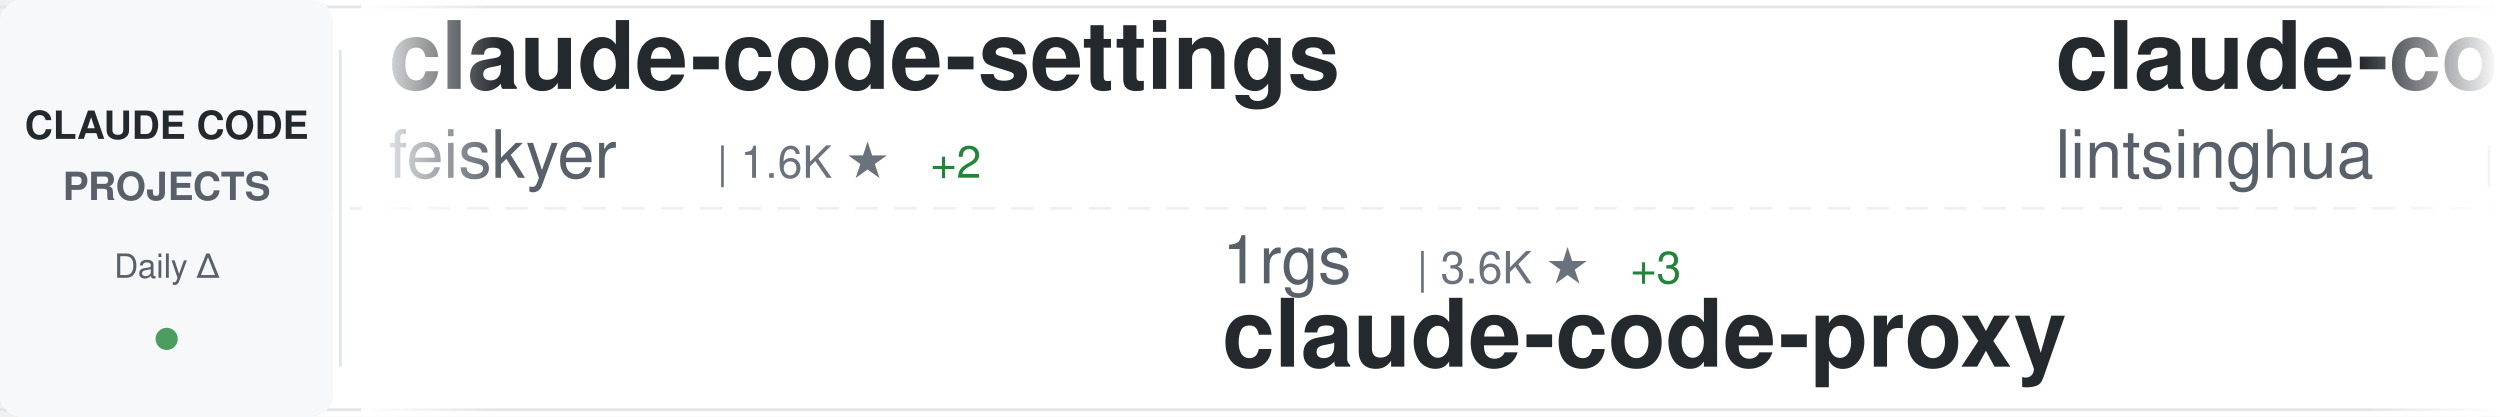
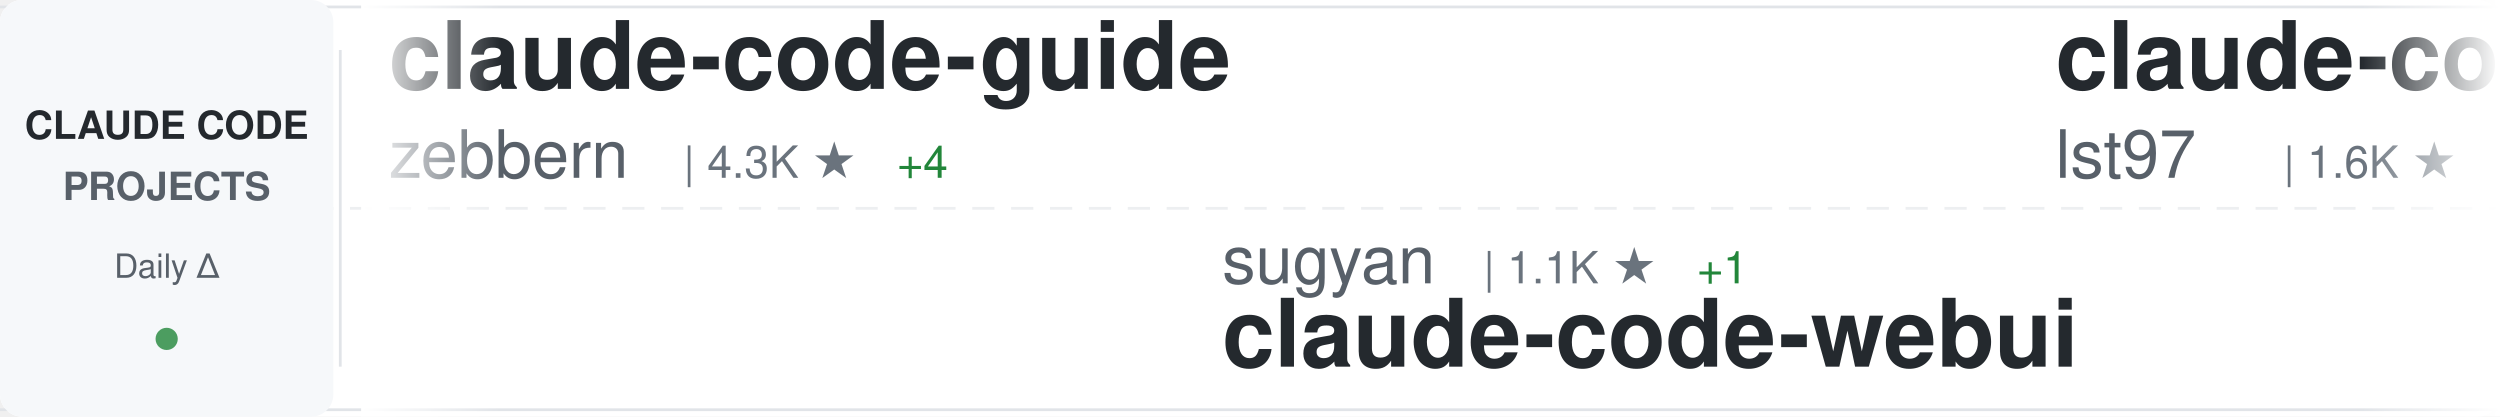
<svg xmlns="http://www.w3.org/2000/svg" width="900" height="150">
  <defs>
    <linearGradient id="awesomeLeftFade" x1="0%" y1="0%" x2="100%" y2="0%">
      <stop offset="0%" style="stop-color:#ffffff;stop-opacity:1" />
      <stop offset="100%" style="stop-color:#ffffff;stop-opacity:0" />
    </linearGradient>
    <linearGradient id="awesomeRightFade" x1="0%" y1="0%" x2="100%" y2="0%">
      <stop offset="0%" style="stop-color:#ffffff;stop-opacity:0" />
      <stop offset="100%" style="stop-color:#ffffff;stop-opacity:1" />
    </linearGradient>
  </defs>
  <rect width="900" height="150" fill="#ffffff" rx="8" />
  <rect x="0" y="2" width="900" height="1" fill="#e1e4e8" />
  <rect x="0" y="147" width="900" height="1" fill="#e1e4e8" />
  <line x1="0" y1="75" x2="900" y2="75" stroke="#e1e4e8" stroke-width="1" stroke-dasharray="8 6" opacity="0.6" />
  <rect x="0" y="0" width="120" height="150" fill="#f6f8fa" rx="8" />
  <text x="60" y="50" font-family="-apple-system, BlinkMacSystemFont, 'Segoe UI', Helvetica, Arial, sans-serif" font-size="14" font-weight="600" fill="#24292e" text-anchor="middle">CLAUDE CODE</text>
  <text x="60" y="72" font-family="-apple-system, BlinkMacSystemFont, 'Segoe UI', Helvetica, Arial, sans-serif" font-size="14" font-weight="600" fill="#586069" text-anchor="middle">PROJECTS</text>
  <text x="60" y="100" font-family="-apple-system, BlinkMacSystemFont, 'Segoe UI', Helvetica, Arial, sans-serif" font-size="12" font-weight="500" fill="#586069" text-anchor="middle">Daily Δ</text>
  <circle cx="60" cy="122" r="4" fill="#22863a" opacity="0.8" />
  <rect x="122" y="18" width="1" height="114" fill="#e1e4e8" />
  <clipPath id="awesomeTickerClip">
    <rect x="130" y="0" width="770" height="150" />
  </clipPath>
  <g clip-path="url(#awesomeTickerClip)">
    <g id="awesomeTickerItems">
      <animateTransform attributeName="transform" attributeType="XML" type="translate" from="0 0" to="-3000 0" dur="54s" repeatCount="indefinite" />
      <g transform="translate(0, 0)">
-         <text x="140" y="32" font-family="-apple-system, BlinkMacSystemFont, 'Segoe UI', Helvetica, Arial, sans-serif" font-size="34" font-weight="600" fill="#24292e">claude-code-settings</text>
-         <text x="140" y="64" font-family="-apple-system, BlinkMacSystemFont, 'Segoe UI', Helvetica, Arial, sans-serif" font-size="24" font-weight="400" fill="#586069">feiskyer</text>
-         <text x="258" y="64" font-family="-apple-system, BlinkMacSystemFont, 'Segoe UI', Helvetica, Arial, sans-serif" font-size="16" font-weight="500" fill="#6a737d">| 1.6K ★</text>
-         <text x="335" y="64" font-family="-apple-system, BlinkMacSystemFont, 'Segoe UI', Helvetica, Arial, sans-serif" font-size="16" font-weight="500" fill="#22863a"> +2</text>
+         <text x="140" y="32" font-family="-apple-system, BlinkMacSystemFont, 'Segoe UI', Helvetica, Arial, sans-serif" font-size="34" font-weight="600" fill="#24292e">claude-code-guide</text>
+         <text x="140" y="64" font-family="-apple-system, BlinkMacSystemFont, 'Segoe UI', Helvetica, Arial, sans-serif" font-size="24" font-weight="400" fill="#586069">zebbern</text>
+         <text x="246" y="64" font-family="-apple-system, BlinkMacSystemFont, 'Segoe UI', Helvetica, Arial, sans-serif" font-size="16" font-weight="500" fill="#6a737d">| 4.3K ★</text>
+         <text x="323" y="64" font-family="-apple-system, BlinkMacSystemFont, 'Segoe UI', Helvetica, Arial, sans-serif" font-size="16" font-weight="500" fill="#22863a"> +4</text>
      </g>
      <g transform="translate(300, 0)">
-         <text x="140" y="102" font-family="-apple-system, BlinkMacSystemFont, 'Segoe UI', Helvetica, Arial, sans-serif" font-size="24" font-weight="400" fill="#586069">1rgs</text>
-         <text x="210" y="102" font-family="-apple-system, BlinkMacSystemFont, 'Segoe UI', Helvetica, Arial, sans-serif" font-size="16" font-weight="500" fill="#6a737d">| 3.6K ★</text>
-         <text x="287" y="102" font-family="-apple-system, BlinkMacSystemFont, 'Segoe UI', Helvetica, Arial, sans-serif" font-size="16" font-weight="500" fill="#22863a"> +3</text>
-         <text x="140" y="132" font-family="-apple-system, BlinkMacSystemFont, 'Segoe UI', Helvetica, Arial, sans-serif" font-size="34" font-weight="600" fill="#24292e">claude-code-proxy</text>
+         <text x="140" y="102" font-family="-apple-system, BlinkMacSystemFont, 'Segoe UI', Helvetica, Arial, sans-serif" font-size="24" font-weight="400" fill="#586069">sugyan</text>
+         <text x="234" y="102" font-family="-apple-system, BlinkMacSystemFont, 'Segoe UI', Helvetica, Arial, sans-serif" font-size="16" font-weight="500" fill="#6a737d">| 1.1K ★</text>
+         <text x="311" y="102" font-family="-apple-system, BlinkMacSystemFont, 'Segoe UI', Helvetica, Arial, sans-serif" font-size="16" font-weight="500" fill="#22863a"> +1</text>
+         <text x="140" y="132" font-family="-apple-system, BlinkMacSystemFont, 'Segoe UI', Helvetica, Arial, sans-serif" font-size="34" font-weight="600" fill="#24292e">claude-code-webui</text>
      </g>
      <g transform="translate(600, 0)">
-         <text x="140" y="32" font-family="-apple-system, BlinkMacSystemFont, 'Segoe UI', Helvetica, Arial, sans-serif" font-size="34" font-weight="600" fill="#24292e">claude-code-book</text>
-         <text x="140" y="64" font-family="-apple-system, BlinkMacSystemFont, 'Segoe UI', Helvetica, Arial, sans-serif" font-size="24" font-weight="400" fill="#586069">lintsinghua</text>
-         <text x="294" y="64" font-family="-apple-system, BlinkMacSystemFont, 'Segoe UI', Helvetica, Arial, sans-serif" font-size="16" font-weight="500" fill="#6a737d">| 3.7K ★</text>
-         <text x="371" y="64" font-family="-apple-system, BlinkMacSystemFont, 'Segoe UI', Helvetica, Arial, sans-serif" font-size="16" font-weight="500" fill="#22863a"> +10</text>
+         <text x="140" y="32" font-family="-apple-system, BlinkMacSystemFont, 'Segoe UI', Helvetica, Arial, sans-serif" font-size="34" font-weight="600" fill="#24292e">claude-code-sub-agents</text>
+         <text x="140" y="64" font-family="-apple-system, BlinkMacSystemFont, 'Segoe UI', Helvetica, Arial, sans-serif" font-size="24" font-weight="400" fill="#586069">lst97</text>
+         <text x="222" y="64" font-family="-apple-system, BlinkMacSystemFont, 'Segoe UI', Helvetica, Arial, sans-serif" font-size="16" font-weight="500" fill="#6a737d">| 1.6K ★</text>
+         <text x="299" y="64" font-family="-apple-system, BlinkMacSystemFont, 'Segoe UI', Helvetica, Arial, sans-serif" font-size="16" font-weight="500" fill="#22863a"> +4</text>
      </g>
      <g transform="translate(900, 0)">
-         <text x="140" y="102" font-family="-apple-system, BlinkMacSystemFont, 'Segoe UI', Helvetica, Arial, sans-serif" font-size="24" font-weight="400" fill="#586069">frankbria</text>
-         <text x="270" y="102" font-family="-apple-system, BlinkMacSystemFont, 'Segoe UI', Helvetica, Arial, sans-serif" font-size="16" font-weight="500" fill="#6a737d">| 9.3K ★</text>
-         <text x="347" y="102" font-family="-apple-system, BlinkMacSystemFont, 'Segoe UI', Helvetica, Arial, sans-serif" font-size="16" font-weight="500" fill="#22863a"> +9</text>
-         <text x="140" y="132" font-family="-apple-system, BlinkMacSystemFont, 'Segoe UI', Helvetica, Arial, sans-serif" font-size="34" font-weight="600" fill="#24292e">ralph-claude-code</text>
+         <text x="140" y="102" font-family="-apple-system, BlinkMacSystemFont, 'Segoe UI', Helvetica, Arial, sans-serif" font-size="24" font-weight="400" fill="#586069">pedrohcgs</text>
+         <text x="270" y="102" font-family="-apple-system, BlinkMacSystemFont, 'Segoe UI', Helvetica, Arial, sans-serif" font-size="16" font-weight="500" fill="#6a737d">| 1.3K ★</text>
+         <text x="347" y="102" font-family="-apple-system, BlinkMacSystemFont, 'Segoe UI', Helvetica, Arial, sans-serif" font-size="16" font-weight="500" fill="#22863a"> +3</text>
+         <text x="140" y="132" font-family="-apple-system, BlinkMacSystemFont, 'Segoe UI', Helvetica, Arial, sans-serif" font-size="34" font-weight="600" fill="#24292e">claude-code-my-workflow</text>
      </g>
      <g transform="translate(1200, 0)">
-         <text x="140" y="32" font-family="-apple-system, BlinkMacSystemFont, 'Segoe UI', Helvetica, Arial, sans-serif" font-size="34" font-weight="600" fill="#24292e">claude-code-reverse</text>
-         <text x="140" y="64" font-family="-apple-system, BlinkMacSystemFont, 'Segoe UI', Helvetica, Arial, sans-serif" font-size="24" font-weight="400" fill="#586069">Yuyz0112</text>
-         <text x="258" y="64" font-family="-apple-system, BlinkMacSystemFont, 'Segoe UI', Helvetica, Arial, sans-serif" font-size="16" font-weight="500" fill="#6a737d">| 2.4K ★</text>
-         <text x="335" y="64" font-family="-apple-system, BlinkMacSystemFont, 'Segoe UI', Helvetica, Arial, sans-serif" font-size="16" font-weight="500" fill="#22863a"> +1</text>
+         <text x="140" y="32" font-family="-apple-system, BlinkMacSystemFont, 'Segoe UI', Helvetica, Arial, sans-serif" font-size="34" font-weight="600" fill="#24292e">claude_codex_bridge</text>
+         <text x="140" y="64" font-family="-apple-system, BlinkMacSystemFont, 'Segoe UI', Helvetica, Arial, sans-serif" font-size="24" font-weight="400" fill="#586069">SeemSeam</text>
+         <text x="258" y="64" font-family="-apple-system, BlinkMacSystemFont, 'Segoe UI', Helvetica, Arial, sans-serif" font-size="16" font-weight="500" fill="#6a737d">| 3.0K ★</text>
+         <text x="335" y="64" font-family="-apple-system, BlinkMacSystemFont, 'Segoe UI', Helvetica, Arial, sans-serif" font-size="16" font-weight="500" fill="#22863a"> +12</text>
      </g>
      <g transform="translate(1500, 0)">
-         <text x="140" y="102" font-family="-apple-system, BlinkMacSystemFont, 'Segoe UI', Helvetica, Arial, sans-serif" font-size="24" font-weight="400" fill="#586069">centminmod</text>
-         <text x="282" y="102" font-family="-apple-system, BlinkMacSystemFont, 'Segoe UI', Helvetica, Arial, sans-serif" font-size="16" font-weight="500" fill="#6a737d">| 2.4K ★</text>
-         <text x="359" y="102" font-family="-apple-system, BlinkMacSystemFont, 'Segoe UI', Helvetica, Arial, sans-serif" font-size="16" font-weight="500" fill="#22863a"> +1</text>
-         <text x="140" y="132" font-family="-apple-system, BlinkMacSystemFont, 'Segoe UI', Helvetica, Arial, sans-serif" font-size="34" font-weight="600" fill="#24292e">my-claude-code-setup</text>
+         <text x="140" y="102" font-family="-apple-system, BlinkMacSystemFont, 'Segoe UI', Helvetica, Arial, sans-serif" font-size="24" font-weight="400" fill="#586069">Pimzino</text>
+         <text x="246" y="102" font-family="-apple-system, BlinkMacSystemFont, 'Segoe UI', Helvetica, Arial, sans-serif" font-size="16" font-weight="500" fill="#6a737d">| 3.8K ★</text>
+         <text x="323" y="102" font-family="-apple-system, BlinkMacSystemFont, 'Segoe UI', Helvetica, Arial, sans-serif" font-size="16" font-weight="500" fill="#22863a"> +2</text>
+         <text x="140" y="132" font-family="-apple-system, BlinkMacSystemFont, 'Segoe UI', Helvetica, Arial, sans-serif" font-size="34" font-weight="600" fill="#24292e">claude-code-spec-workflo...</text>
      </g>
      <g transform="translate(1800, 0)">
-         <text x="140" y="32" font-family="-apple-system, BlinkMacSystemFont, 'Segoe UI', Helvetica, Arial, sans-serif" font-size="34" font-weight="600" fill="#24292e">claude-code-pm-course</text>
-         <text x="140" y="64" font-family="-apple-system, BlinkMacSystemFont, 'Segoe UI', Helvetica, Arial, sans-serif" font-size="24" font-weight="400" fill="#586069">carlvellotti</text>
-         <text x="306" y="64" font-family="-apple-system, BlinkMacSystemFont, 'Segoe UI', Helvetica, Arial, sans-serif" font-size="16" font-weight="500" fill="#6a737d">| 2.1K ★</text>
-         <text x="383" y="64" font-family="-apple-system, BlinkMacSystemFont, 'Segoe UI', Helvetica, Arial, sans-serif" font-size="16" font-weight="500" fill="#22863a"> +4</text>
+         <text x="140" y="32" font-family="-apple-system, BlinkMacSystemFont, 'Segoe UI', Helvetica, Arial, sans-serif" font-size="34" font-weight="600" fill="#24292e">claude-code-router</text>
+         <text x="140" y="64" font-family="-apple-system, BlinkMacSystemFont, 'Segoe UI', Helvetica, Arial, sans-serif" font-size="24" font-weight="400" fill="#586069">musistudio</text>
+         <text x="282" y="64" font-family="-apple-system, BlinkMacSystemFont, 'Segoe UI', Helvetica, Arial, sans-serif" font-size="16" font-weight="500" fill="#6a737d">| 35.0K ★</text>
+         <text x="368" y="64" font-family="-apple-system, BlinkMacSystemFont, 'Segoe UI', Helvetica, Arial, sans-serif" font-size="16" font-weight="500" fill="#22863a"> +23</text>
      </g>
      <g transform="translate(2100, 0)">
-         <text x="140" y="102" font-family="-apple-system, BlinkMacSystemFont, 'Segoe UI', Helvetica, Arial, sans-serif" font-size="24" font-weight="400" fill="#586069">Windy3f3f3f3f</text>
-         <text x="318" y="102" font-family="-apple-system, BlinkMacSystemFont, 'Segoe UI', Helvetica, Arial, sans-serif" font-size="16" font-weight="500" fill="#6a737d">| 1.4K ★</text>
-         <text x="395" y="102" font-family="-apple-system, BlinkMacSystemFont, 'Segoe UI', Helvetica, Arial, sans-serif" font-size="16" font-weight="500" fill="#22863a"> +6</text>
-         <text x="140" y="132" font-family="-apple-system, BlinkMacSystemFont, 'Segoe UI', Helvetica, Arial, sans-serif" font-size="34" font-weight="600" fill="#24292e">claude-code-from-scratch</text>
+         <text x="140" y="102" font-family="-apple-system, BlinkMacSystemFont, 'Segoe UI', Helvetica, Arial, sans-serif" font-size="24" font-weight="400" fill="#586069">chauncygu</text>
+         <text x="270" y="102" font-family="-apple-system, BlinkMacSystemFont, 'Segoe UI', Helvetica, Arial, sans-serif" font-size="16" font-weight="500" fill="#6a737d">| 2.6K ★</text>
+         <text x="347" y="102" font-family="-apple-system, BlinkMacSystemFont, 'Segoe UI', Helvetica, Arial, sans-serif" font-size="16" font-weight="500" fill="#22863a"> +7</text>
+         <text x="140" y="132" font-family="-apple-system, BlinkMacSystemFont, 'Segoe UI', Helvetica, Arial, sans-serif" font-size="34" font-weight="600" fill="#24292e">collection-claude-code-s...</text>
      </g>
      <g transform="translate(2400, 0)">
-         <text x="140" y="32" font-family="-apple-system, BlinkMacSystemFont, 'Segoe UI', Helvetica, Arial, sans-serif" font-size="34" font-weight="600" fill="#24292e">CLIProxyAPI</text>
-         <text x="140" y="64" font-family="-apple-system, BlinkMacSystemFont, 'Segoe UI', Helvetica, Arial, sans-serif" font-size="24" font-weight="400" fill="#586069">router-for-me</text>
-         <text x="318" y="64" font-family="-apple-system, BlinkMacSystemFont, 'Segoe UI', Helvetica, Arial, sans-serif" font-size="16" font-weight="500" fill="#6a737d">| 37.6K ★</text>
-         <text x="404" y="64" font-family="-apple-system, BlinkMacSystemFont, 'Segoe UI', Helvetica, Arial, sans-serif" font-size="16" font-weight="500" fill="#22863a"> +96</text>
+         <text x="140" y="32" font-family="-apple-system, BlinkMacSystemFont, 'Segoe UI', Helvetica, Arial, sans-serif" font-size="34" font-weight="600" fill="#24292e">claude-code-plugins-plus...</text>
+         <text x="140" y="64" font-family="-apple-system, BlinkMacSystemFont, 'Segoe UI', Helvetica, Arial, sans-serif" font-size="24" font-weight="400" fill="#586069">jeremylongshore</text>
+         <text x="342" y="64" font-family="-apple-system, BlinkMacSystemFont, 'Segoe UI', Helvetica, Arial, sans-serif" font-size="16" font-weight="500" fill="#6a737d">| 2.4K ★</text>
+         <text x="419" y="64" font-family="-apple-system, BlinkMacSystemFont, 'Segoe UI', Helvetica, Arial, sans-serif" font-size="16" font-weight="500" fill="#22863a"> +8</text>
      </g>
      <g transform="translate(2700, 0)">
-         <text x="140" y="102" font-family="-apple-system, BlinkMacSystemFont, 'Segoe UI', Helvetica, Arial, sans-serif" font-size="24" font-weight="400" fill="#586069">darcyegb</text>
-         <text x="258" y="102" font-family="-apple-system, BlinkMacSystemFont, 'Segoe UI', Helvetica, Arial, sans-serif" font-size="16" font-weight="500" fill="#6a737d">| 725 ★</text>
-         <text x="326" y="102" font-family="-apple-system, BlinkMacSystemFont, 'Segoe UI', Helvetica, Arial, sans-serif" font-size="16" font-weight="500" fill="#22863a"> +1</text>
-         <text x="140" y="132" font-family="-apple-system, BlinkMacSystemFont, 'Segoe UI', Helvetica, Arial, sans-serif" font-size="34" font-weight="600" fill="#24292e">ClaudeCodeAgents</text>
+         <text x="140" y="102" font-family="-apple-system, BlinkMacSystemFont, 'Segoe UI', Helvetica, Arial, sans-serif" font-size="24" font-weight="400" fill="#586069">digitalsamba</text>
+         <text x="306" y="102" font-family="-apple-system, BlinkMacSystemFont, 'Segoe UI', Helvetica, Arial, sans-serif" font-size="16" font-weight="500" fill="#6a737d">| 1.5K ★</text>
+         <text x="383" y="102" font-family="-apple-system, BlinkMacSystemFont, 'Segoe UI', Helvetica, Arial, sans-serif" font-size="16" font-weight="500" fill="#22863a"> +11</text>
+         <text x="140" y="132" font-family="-apple-system, BlinkMacSystemFont, 'Segoe UI', Helvetica, Arial, sans-serif" font-size="34" font-weight="600" fill="#24292e">claude-code-video-toolki...</text>
      </g>
      <g transform="translate(3000, 0)">
-         <text x="140" y="32" font-family="-apple-system, BlinkMacSystemFont, 'Segoe UI', Helvetica, Arial, sans-serif" font-size="34" font-weight="600" fill="#24292e">claude-code-settings</text>
-         <text x="140" y="64" font-family="-apple-system, BlinkMacSystemFont, 'Segoe UI', Helvetica, Arial, sans-serif" font-size="24" font-weight="400" fill="#586069">feiskyer</text>
-         <text x="258" y="64" font-family="-apple-system, BlinkMacSystemFont, 'Segoe UI', Helvetica, Arial, sans-serif" font-size="16" font-weight="500" fill="#6a737d">| 1.6K ★</text>
-         <text x="335" y="64" font-family="-apple-system, BlinkMacSystemFont, 'Segoe UI', Helvetica, Arial, sans-serif" font-size="16" font-weight="500" fill="#22863a"> +2</text>
+         <text x="140" y="32" font-family="-apple-system, BlinkMacSystemFont, 'Segoe UI', Helvetica, Arial, sans-serif" font-size="34" font-weight="600" fill="#24292e">claude-code-guide</text>
+         <text x="140" y="64" font-family="-apple-system, BlinkMacSystemFont, 'Segoe UI', Helvetica, Arial, sans-serif" font-size="24" font-weight="400" fill="#586069">zebbern</text>
+         <text x="246" y="64" font-family="-apple-system, BlinkMacSystemFont, 'Segoe UI', Helvetica, Arial, sans-serif" font-size="16" font-weight="500" fill="#6a737d">| 4.3K ★</text>
+         <text x="323" y="64" font-family="-apple-system, BlinkMacSystemFont, 'Segoe UI', Helvetica, Arial, sans-serif" font-size="16" font-weight="500" fill="#22863a"> +4</text>
      </g>
      <g transform="translate(3300, 0)">
-         <text x="140" y="102" font-family="-apple-system, BlinkMacSystemFont, 'Segoe UI', Helvetica, Arial, sans-serif" font-size="24" font-weight="400" fill="#586069">1rgs</text>
-         <text x="210" y="102" font-family="-apple-system, BlinkMacSystemFont, 'Segoe UI', Helvetica, Arial, sans-serif" font-size="16" font-weight="500" fill="#6a737d">| 3.6K ★</text>
-         <text x="287" y="102" font-family="-apple-system, BlinkMacSystemFont, 'Segoe UI', Helvetica, Arial, sans-serif" font-size="16" font-weight="500" fill="#22863a"> +3</text>
-         <text x="140" y="132" font-family="-apple-system, BlinkMacSystemFont, 'Segoe UI', Helvetica, Arial, sans-serif" font-size="34" font-weight="600" fill="#24292e">claude-code-proxy</text>
+         <text x="140" y="102" font-family="-apple-system, BlinkMacSystemFont, 'Segoe UI', Helvetica, Arial, sans-serif" font-size="24" font-weight="400" fill="#586069">sugyan</text>
+         <text x="234" y="102" font-family="-apple-system, BlinkMacSystemFont, 'Segoe UI', Helvetica, Arial, sans-serif" font-size="16" font-weight="500" fill="#6a737d">| 1.1K ★</text>
+         <text x="311" y="102" font-family="-apple-system, BlinkMacSystemFont, 'Segoe UI', Helvetica, Arial, sans-serif" font-size="16" font-weight="500" fill="#22863a"> +1</text>
+         <text x="140" y="132" font-family="-apple-system, BlinkMacSystemFont, 'Segoe UI', Helvetica, Arial, sans-serif" font-size="34" font-weight="600" fill="#24292e">claude-code-webui</text>
      </g>
      <g transform="translate(3600, 0)">
-         <text x="140" y="32" font-family="-apple-system, BlinkMacSystemFont, 'Segoe UI', Helvetica, Arial, sans-serif" font-size="34" font-weight="600" fill="#24292e">claude-code-book</text>
-         <text x="140" y="64" font-family="-apple-system, BlinkMacSystemFont, 'Segoe UI', Helvetica, Arial, sans-serif" font-size="24" font-weight="400" fill="#586069">lintsinghua</text>
-         <text x="294" y="64" font-family="-apple-system, BlinkMacSystemFont, 'Segoe UI', Helvetica, Arial, sans-serif" font-size="16" font-weight="500" fill="#6a737d">| 3.7K ★</text>
-         <text x="371" y="64" font-family="-apple-system, BlinkMacSystemFont, 'Segoe UI', Helvetica, Arial, sans-serif" font-size="16" font-weight="500" fill="#22863a"> +10</text>
+         <text x="140" y="32" font-family="-apple-system, BlinkMacSystemFont, 'Segoe UI', Helvetica, Arial, sans-serif" font-size="34" font-weight="600" fill="#24292e">claude-code-sub-agents</text>
+         <text x="140" y="64" font-family="-apple-system, BlinkMacSystemFont, 'Segoe UI', Helvetica, Arial, sans-serif" font-size="24" font-weight="400" fill="#586069">lst97</text>
+         <text x="222" y="64" font-family="-apple-system, BlinkMacSystemFont, 'Segoe UI', Helvetica, Arial, sans-serif" font-size="16" font-weight="500" fill="#6a737d">| 1.6K ★</text>
+         <text x="299" y="64" font-family="-apple-system, BlinkMacSystemFont, 'Segoe UI', Helvetica, Arial, sans-serif" font-size="16" font-weight="500" fill="#22863a"> +4</text>
      </g>
      <g transform="translate(3900, 0)">
-         <text x="140" y="102" font-family="-apple-system, BlinkMacSystemFont, 'Segoe UI', Helvetica, Arial, sans-serif" font-size="24" font-weight="400" fill="#586069">frankbria</text>
-         <text x="270" y="102" font-family="-apple-system, BlinkMacSystemFont, 'Segoe UI', Helvetica, Arial, sans-serif" font-size="16" font-weight="500" fill="#6a737d">| 9.3K ★</text>
-         <text x="347" y="102" font-family="-apple-system, BlinkMacSystemFont, 'Segoe UI', Helvetica, Arial, sans-serif" font-size="16" font-weight="500" fill="#22863a"> +9</text>
-         <text x="140" y="132" font-family="-apple-system, BlinkMacSystemFont, 'Segoe UI', Helvetica, Arial, sans-serif" font-size="34" font-weight="600" fill="#24292e">ralph-claude-code</text>
+         <text x="140" y="102" font-family="-apple-system, BlinkMacSystemFont, 'Segoe UI', Helvetica, Arial, sans-serif" font-size="24" font-weight="400" fill="#586069">pedrohcgs</text>
+         <text x="270" y="102" font-family="-apple-system, BlinkMacSystemFont, 'Segoe UI', Helvetica, Arial, sans-serif" font-size="16" font-weight="500" fill="#6a737d">| 1.3K ★</text>
+         <text x="347" y="102" font-family="-apple-system, BlinkMacSystemFont, 'Segoe UI', Helvetica, Arial, sans-serif" font-size="16" font-weight="500" fill="#22863a"> +3</text>
+         <text x="140" y="132" font-family="-apple-system, BlinkMacSystemFont, 'Segoe UI', Helvetica, Arial, sans-serif" font-size="34" font-weight="600" fill="#24292e">claude-code-my-workflow</text>
      </g>
    </g>
  </g>
  <rect x="130" y="0" width="50" height="150" fill="url(#awesomeLeftFade)" />
  <rect x="850" y="0" width="50" height="150" fill="url(#awesomeRightFade)" />
</svg>
